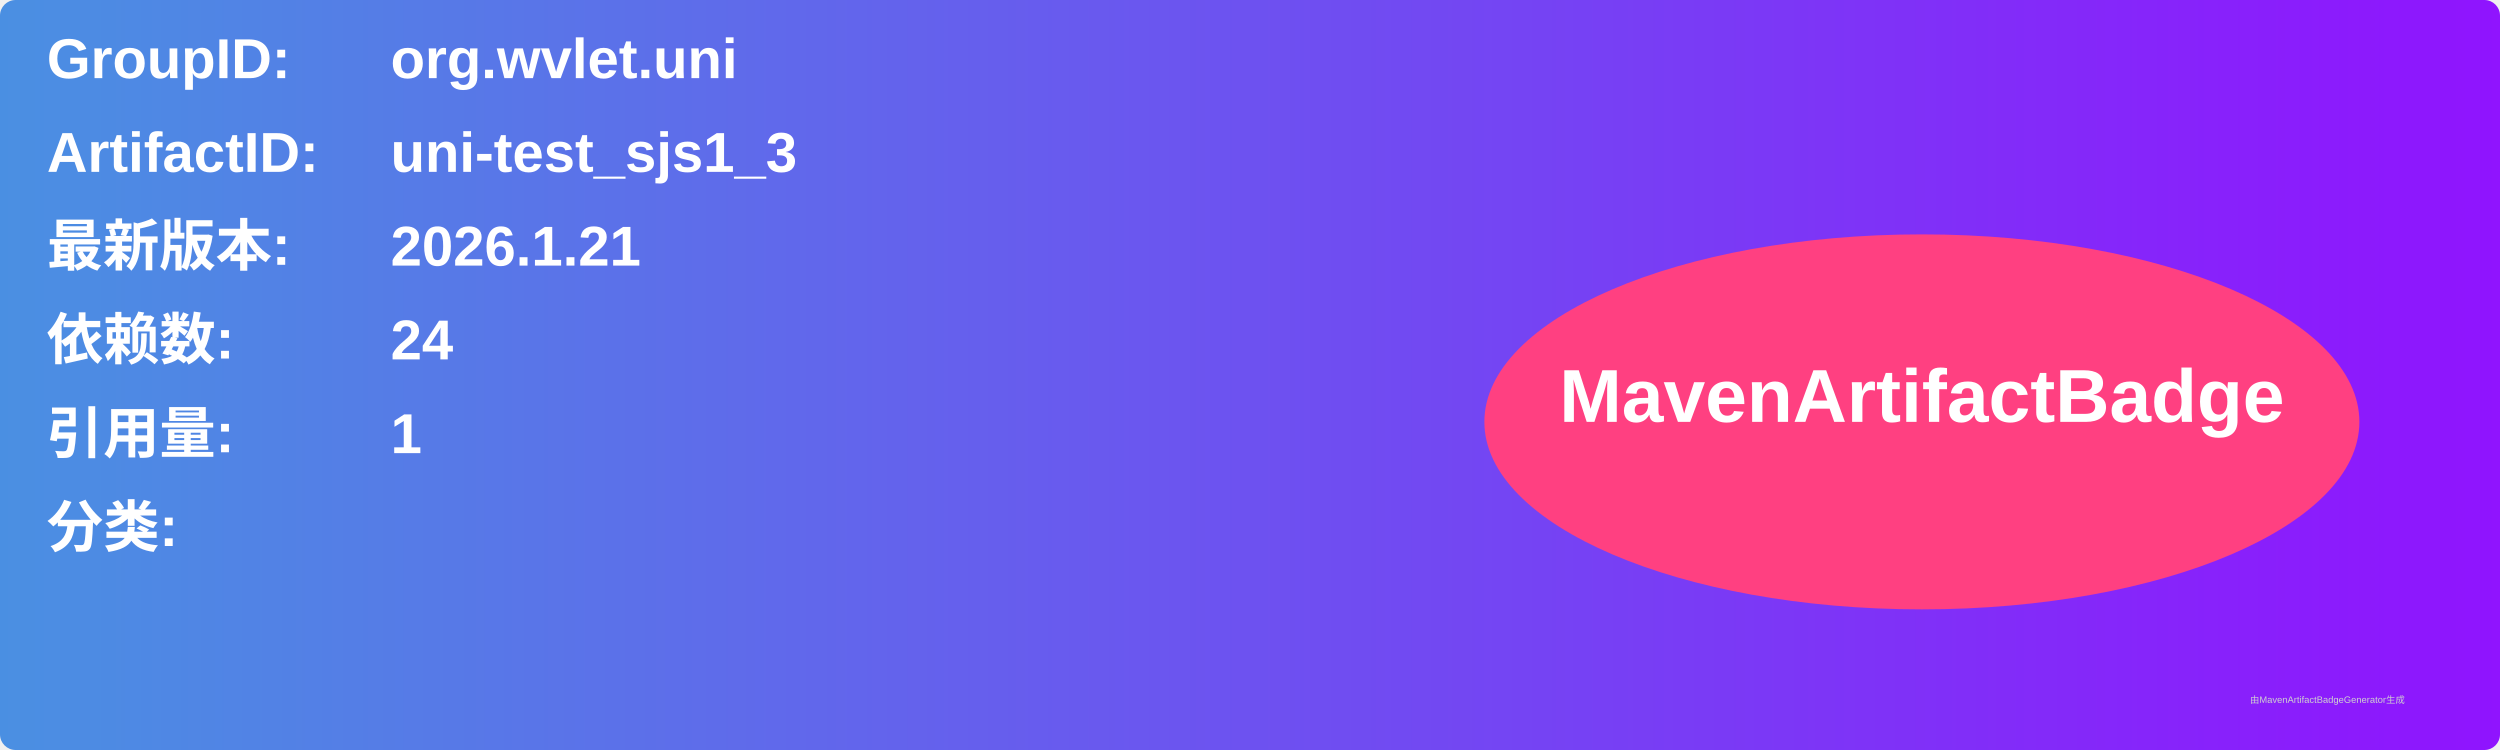
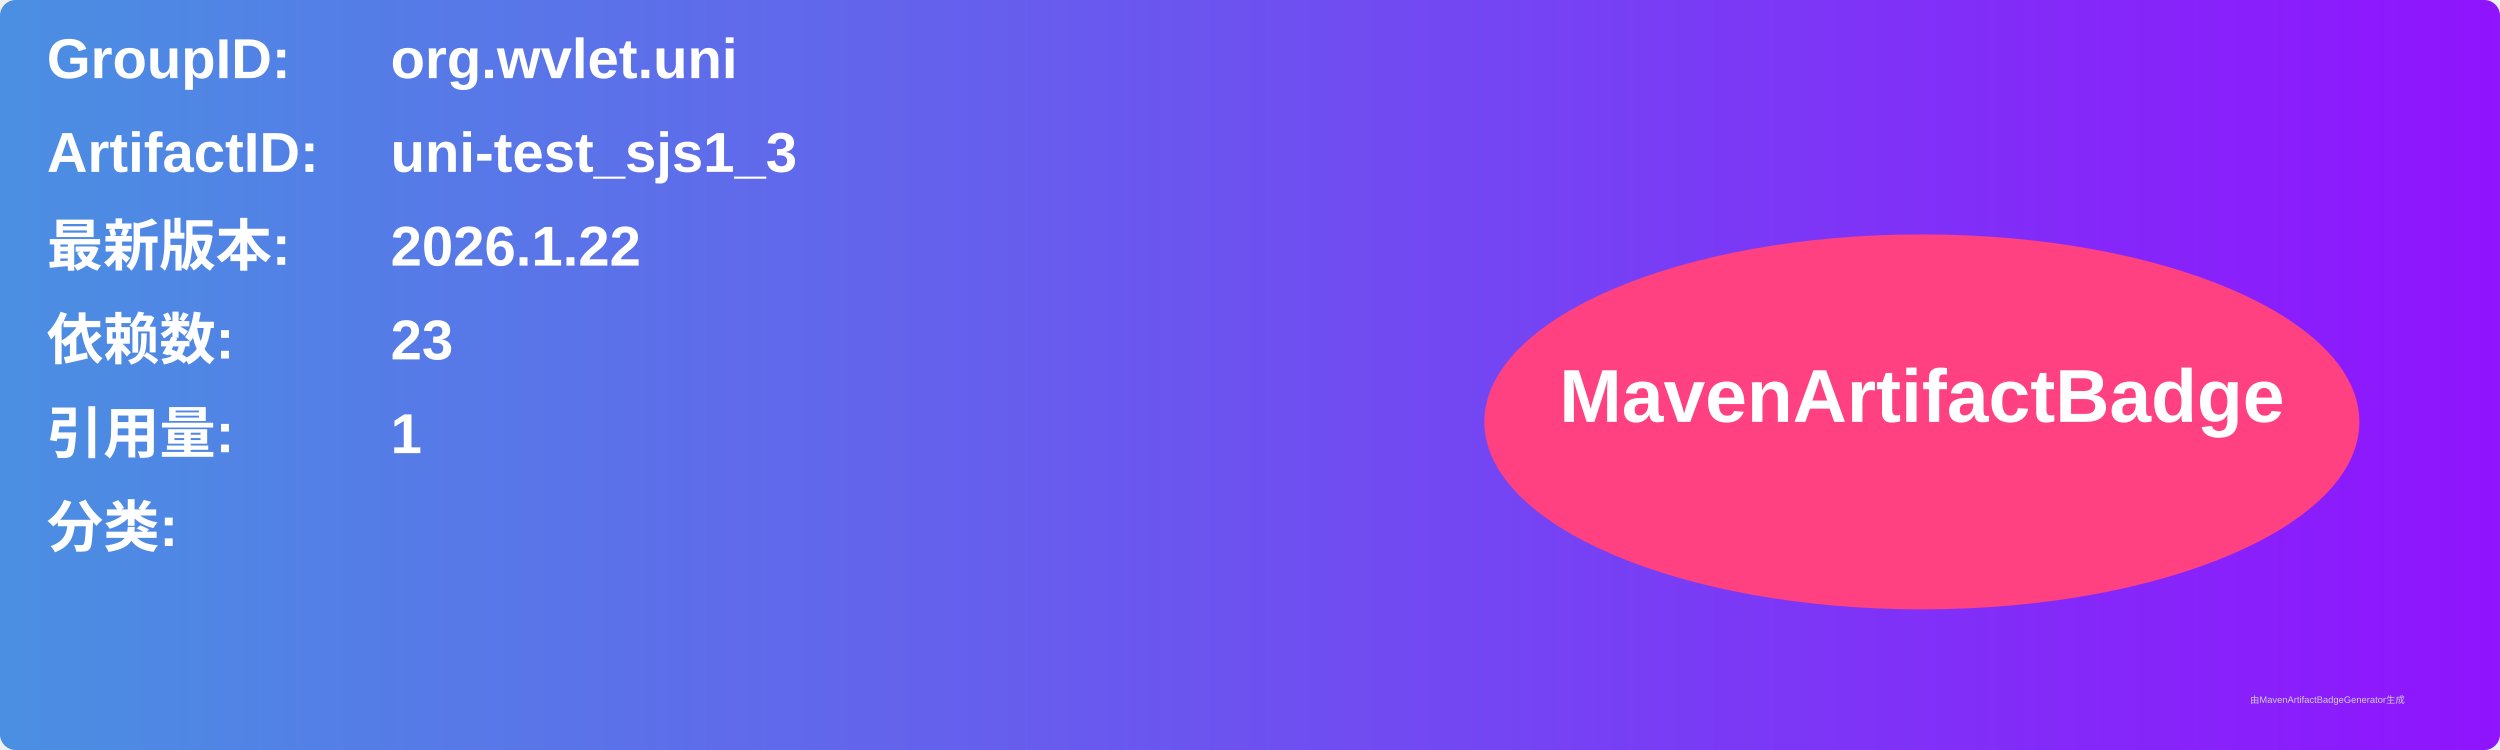
<svg xmlns="http://www.w3.org/2000/svg" width="800" height="240" viewBox="0 0 800 240">
  <linearGradient id="grad" x1="0%" y1="0%" x2="100%" y2="0%">
    <stop offset="0%" stop-color="#4a90e2" />
    <stop offset="100%" stop-color="#9013fe" />
  </linearGradient>
  <rect width="100%" height="100%" rx="5" ry="5" fill="url(#grad)" />
  <g transform="translate(15, 15)">
    <text x="0" y="10" font-family="Arial" font-size="18" fill="white" font-weight="bold" width="260">GroupID:</text>
    <text x="110" y="10" font-family="Arial" font-size="18" fill="white" font-weight="bold" width="460">org.wvlet.uni</text>
    <text x="0" y="40" font-family="Arial" font-size="18" fill="white" font-weight="bold" width="260">ArtifactID:</text>
    <text x="110" y="40" font-family="Arial" font-size="18" fill="white" font-weight="bold" width="460">uni-test_sjs1_3</text>
    <text x="0" y="70" font-family="Arial" font-size="18" fill="white" font-weight="bold">最新版本:</text>
    <text x="110" y="70" font-family="Arial" font-size="18" fill="white" font-weight="bold">
-       <tspan font-weight="bold">2026.1.21</tspan>
+       <tspan font-weight="bold">2026.1.22</tspan>
    </text>
    <text x="0" y="100" font-family="Arial" font-size="18" fill="white" font-weight="bold">依赖数: </text>
    <text x="110" y="100" font-family="Arial" font-size="18" fill="white">
-       <tspan font-weight="bold">24</tspan>
+       <tspan font-weight="bold">23</tspan>
    </text>
    <text x="0" y="130" font-family="Arial" font-size="18" fill="white" font-weight="bold">引用量: </text>
    <text x="110" y="130" font-family="Arial" font-size="18" fill="white">
      <tspan font-weight="bold">1</tspan>
    </text>
    <text x="0" y="160" font-family="Arial" font-size="18" fill="white" font-weight="bold">分类:</text>
    <text x="10" y="190" font-family="Arial" font-size="10" fill="white">
      <tspan font-weight="bold" />
    </text>
    <ellipse cx="600" cy="120" rx="140" ry="60" fill="#ff4081" />
    <text x="600" y="120" text-anchor="middle" font-family="Arial" font-size="24" fill="white" font-weight="bold">MavenArtifactBadge</text>
  </g>
  <text x="720" y="225" font-family="Arial" font-size="3" fill="#d0d0d0">由MavenArtifactBadgeGenerator生成</text>
</svg>
